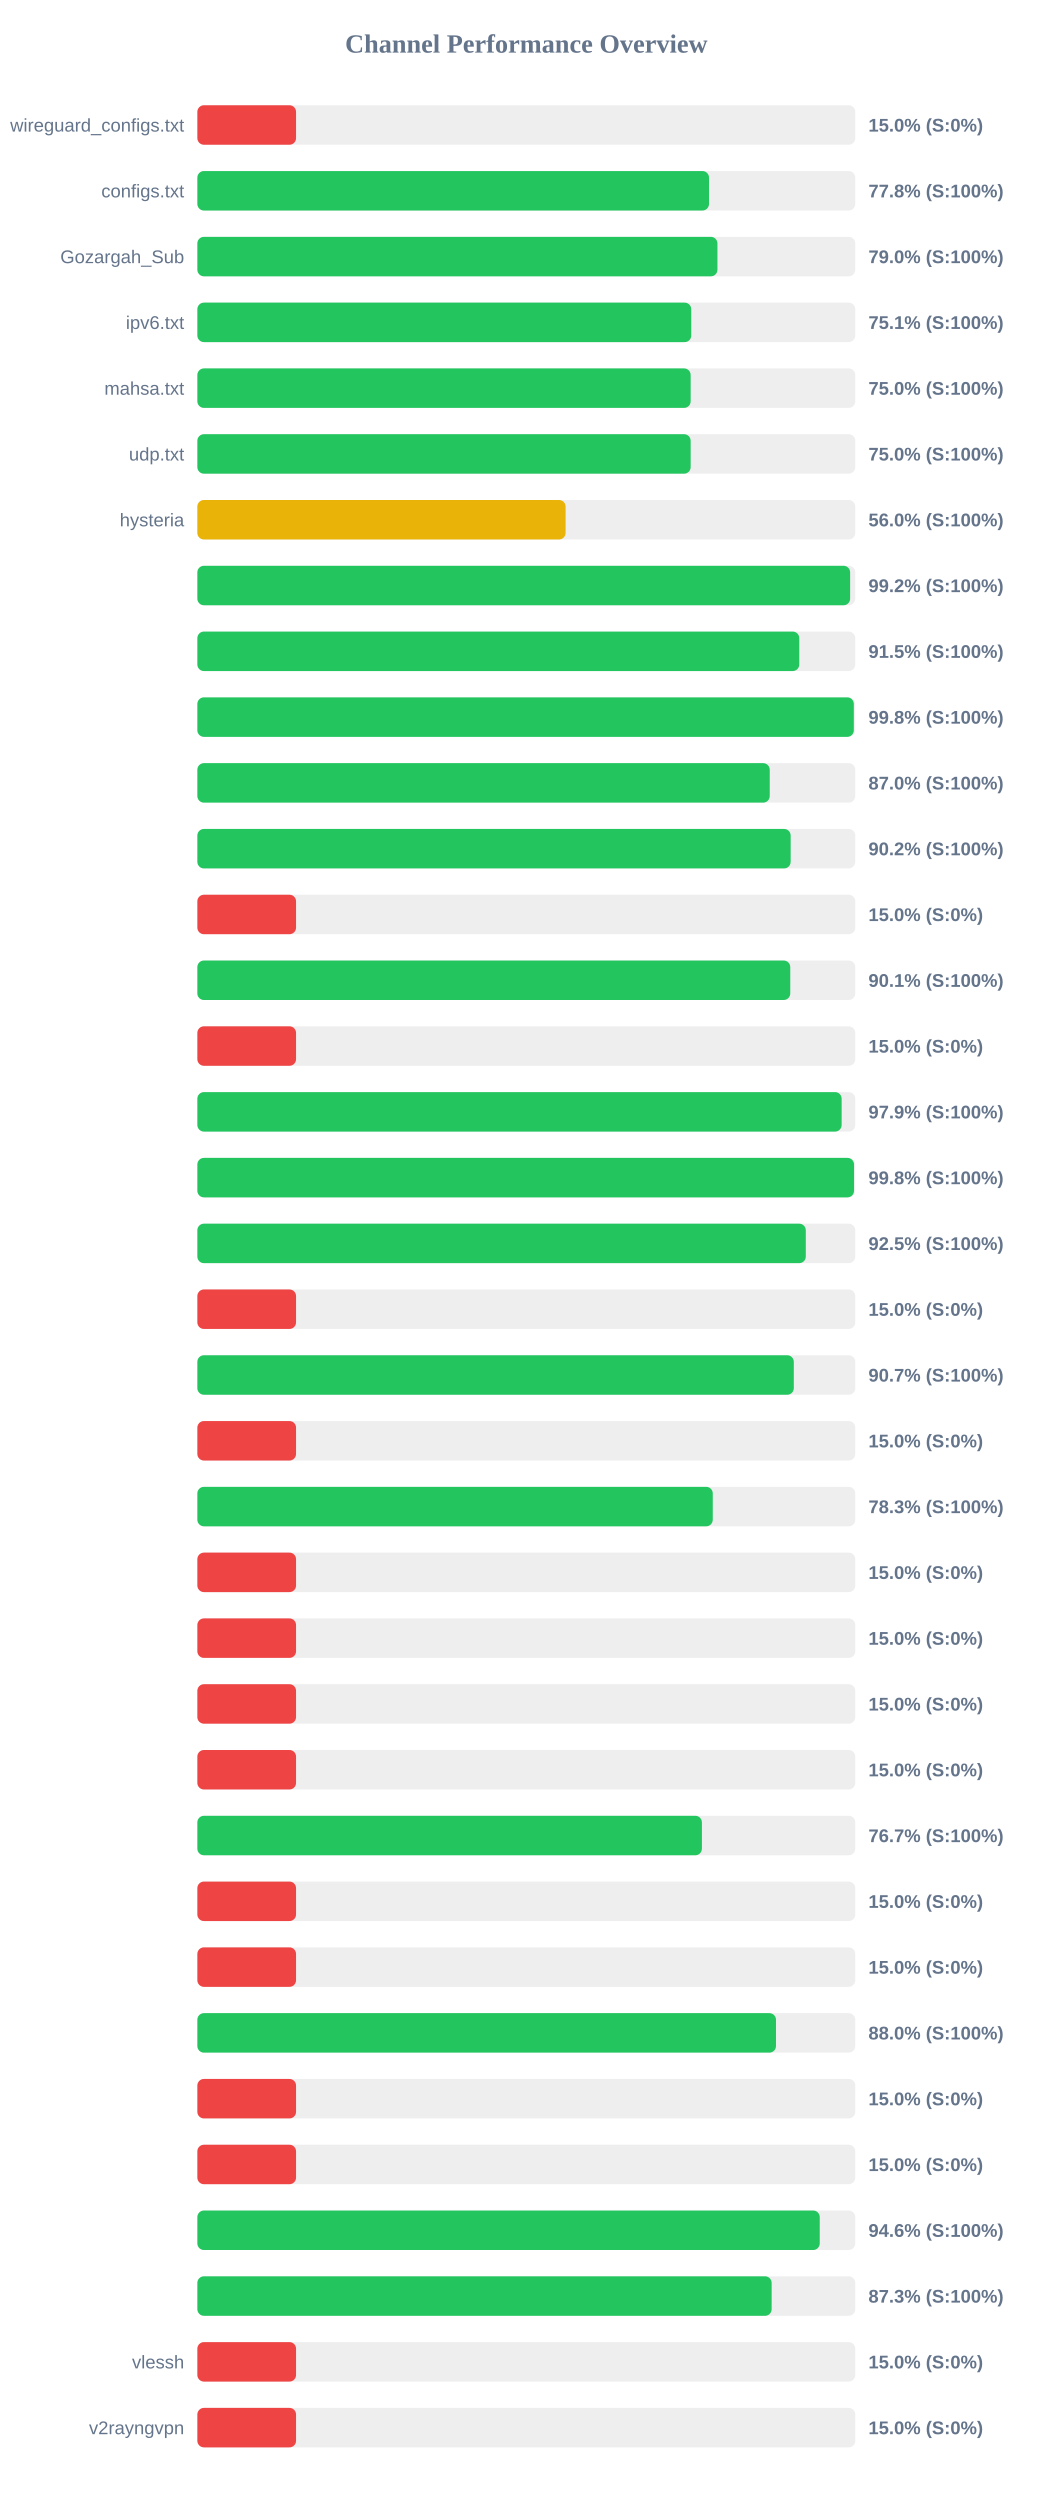
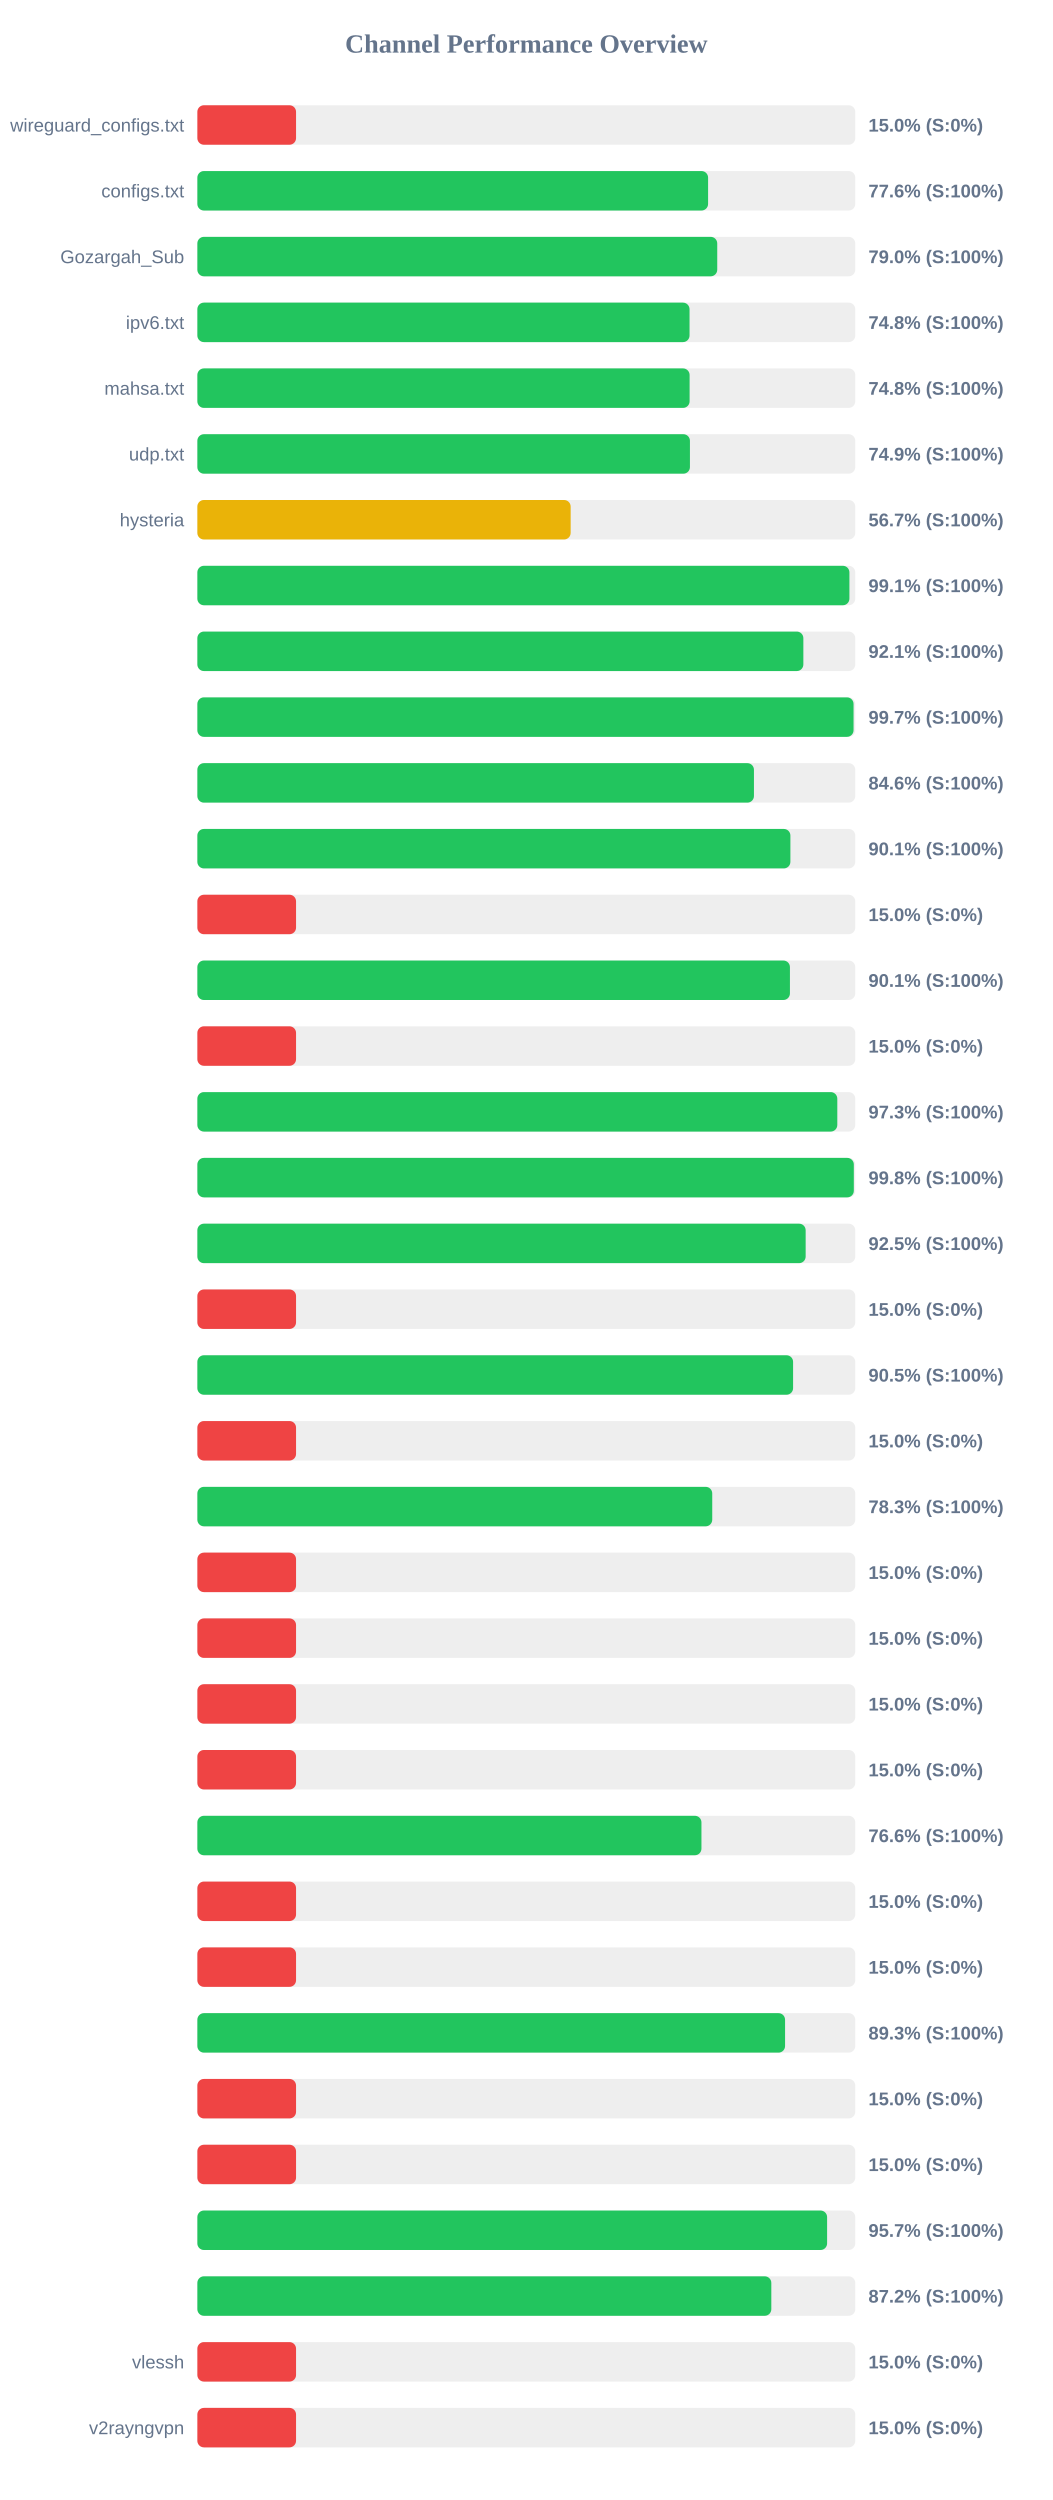
<svg xmlns="http://www.w3.org/2000/svg" width="800" height="1900" version="1.1">
  <style>
        .row { font: 14px Arial; fill: #64748b; }
        .score { font: bold 14px Arial; fill: #64748b; }
    </style>
  <text x="400" y="40" text-anchor="middle" font-size="20px" font-weight="bold" fill="#64748b">Channel Performance Overview</text>
  <rect x="150" y="80" width="500" height="30" fill="#eee" rx="5" />
  <rect x="150" y="80" width="75.0" height="30" fill="#ef4444" rx="5" />
  <text x="140" y="100" text-anchor="end" class="row">wireguard_configs.txt</text>
  <text x="660" y="100" text-anchor="start" class="score">15.0% (S:0%)</text>
  <rect x="150" y="130" width="500" height="30" fill="#eee" rx="5" />
-   <rect x="150" y="130" width="388.85" height="30" fill="#22c55e" rx="5" />
+   <rect x="150" y="130" width="388.15" height="30" fill="#22c55e" rx="5" />
  <text x="140" y="150" text-anchor="end" class="row">configs.txt</text>
-   <text x="660" y="150" text-anchor="start" class="score">77.8% (S:100%)</text>
+   <text x="660" y="150" text-anchor="start" class="score">77.6% (S:100%)</text>
  <rect x="150" y="180" width="500" height="30" fill="#eee" rx="5" />
-   <rect x="150" y="180" width="395.25" height="30" fill="#22c55e" rx="5" />
+   <rect x="150" y="180" width="395.1" height="30" fill="#22c55e" rx="5" />
  <text x="140" y="200" text-anchor="end" class="row">Gozargah_Sub</text>
  <text x="660" y="200" text-anchor="start" class="score">79.0% (S:100%)</text>
  <rect x="150" y="230" width="500" height="30" fill="#eee" rx="5" />
-   <rect x="150" y="230" width="375.35" height="30" fill="#22c55e" rx="5" />
+   <rect x="150" y="230" width="374.05" height="30" fill="#22c55e" rx="5" />
  <text x="140" y="250" text-anchor="end" class="row">ipv6.txt</text>
-   <text x="660" y="250" text-anchor="start" class="score">75.1% (S:100%)</text>
+   <text x="660" y="250" text-anchor="start" class="score">74.8% (S:100%)</text>
  <rect x="150" y="280" width="500" height="30" fill="#eee" rx="5" />
-   <rect x="150" y="280" width="374.9" height="30" fill="#22c55e" rx="5" />
+   <rect x="150" y="280" width="374.1" height="30" fill="#22c55e" rx="5" />
  <text x="140" y="300" text-anchor="end" class="row">mahsa.txt</text>
-   <text x="660" y="300" text-anchor="start" class="score">75.0% (S:100%)</text>
+   <text x="660" y="300" text-anchor="start" class="score">74.8% (S:100%)</text>
  <rect x="150" y="330" width="500" height="30" fill="#eee" rx="5" />
-   <rect x="150" y="330" width="374.9" height="30" fill="#22c55e" rx="5" />
+   <rect x="150" y="330" width="374.35" height="30" fill="#22c55e" rx="5" />
  <text x="140" y="350" text-anchor="end" class="row">udp.txt</text>
-   <text x="660" y="350" text-anchor="start" class="score">75.0% (S:100%)</text>
+   <text x="660" y="350" text-anchor="start" class="score">74.9% (S:100%)</text>
  <rect x="150" y="380" width="500" height="30" fill="#eee" rx="5" />
-   <rect x="150" y="380" width="279.85" height="30" fill="#eab308" rx="5" />
+   <rect x="150" y="380" width="283.7" height="30" fill="#eab308" rx="5" />
  <text x="140" y="400" text-anchor="end" class="row">hysteria</text>
-   <text x="660" y="400" text-anchor="start" class="score">56.0% (S:100%)</text>
+   <text x="660" y="400" text-anchor="start" class="score">56.7% (S:100%)</text>
  <rect x="150" y="430" width="500" height="30" fill="#eee" rx="5" />
-   <rect x="150" y="430" width="496.1" height="30" fill="#22c55e" rx="5" />
+   <rect x="150" y="430" width="495.55" height="30" fill="#22c55e" rx="5" />
  <text x="140" y="450" text-anchor="end" class="row" />
-   <text x="660" y="450" text-anchor="start" class="score">99.2% (S:100%)</text>
+   <text x="660" y="450" text-anchor="start" class="score">99.1% (S:100%)</text>
  <rect x="150" y="480" width="500" height="30" fill="#eee" rx="5" />
-   <rect x="150" y="480" width="457.45" height="30" fill="#22c55e" rx="5" />
+   <rect x="150" y="480" width="460.55" height="30" fill="#22c55e" rx="5" />
  <text x="140" y="500" text-anchor="end" class="row" />
-   <text x="660" y="500" text-anchor="start" class="score">91.5% (S:100%)</text>
+   <text x="660" y="500" text-anchor="start" class="score">92.1% (S:100%)</text>
  <rect x="150" y="530" width="500" height="30" fill="#eee" rx="5" />
-   <rect x="150" y="530" width="498.9" height="30" fill="#22c55e" rx="5" />
+   <rect x="150" y="530" width="498.7" height="30" fill="#22c55e" rx="5" />
  <text x="140" y="550" text-anchor="end" class="row" />
-   <text x="660" y="550" text-anchor="start" class="score">99.8% (S:100%)</text>
+   <text x="660" y="550" text-anchor="start" class="score">99.7% (S:100%)</text>
  <rect x="150" y="580" width="500" height="30" fill="#eee" rx="5" />
-   <rect x="150" y="580" width="435.0" height="30" fill="#22c55e" rx="5" />
+   <rect x="150" y="580" width="423.0" height="30" fill="#22c55e" rx="5" />
  <text x="140" y="600" text-anchor="end" class="row" />
-   <text x="660" y="600" text-anchor="start" class="score">87.0% (S:100%)</text>
+   <text x="660" y="600" text-anchor="start" class="score">84.6% (S:100%)</text>
  <rect x="150" y="630" width="500" height="30" fill="#eee" rx="5" />
-   <rect x="150" y="630" width="450.9" height="30" fill="#22c55e" rx="5" />
+   <rect x="150" y="630" width="450.7" height="30" fill="#22c55e" rx="5" />
  <text x="140" y="650" text-anchor="end" class="row" />
-   <text x="660" y="650" text-anchor="start" class="score">90.2% (S:100%)</text>
+   <text x="660" y="650" text-anchor="start" class="score">90.1% (S:100%)</text>
  <rect x="150" y="680" width="500" height="30" fill="#eee" rx="5" />
  <rect x="150" y="680" width="75.0" height="30" fill="#ef4444" rx="5" />
  <text x="140" y="700" text-anchor="end" class="row" />
  <text x="660" y="700" text-anchor="start" class="score">15.0% (S:0%)</text>
  <rect x="150" y="730" width="500" height="30" fill="#eee" rx="5" />
-   <rect x="150" y="730" width="450.6" height="30" fill="#22c55e" rx="5" />
+   <rect x="150" y="730" width="450.35" height="30" fill="#22c55e" rx="5" />
  <text x="140" y="750" text-anchor="end" class="row" />
  <text x="660" y="750" text-anchor="start" class="score">90.1% (S:100%)</text>
  <rect x="150" y="780" width="500" height="30" fill="#eee" rx="5" />
  <rect x="150" y="780" width="75.0" height="30" fill="#ef4444" rx="5" />
  <text x="140" y="800" text-anchor="end" class="row" />
  <text x="660" y="800" text-anchor="start" class="score">15.0% (S:0%)</text>
  <rect x="150" y="830" width="500" height="30" fill="#eee" rx="5" />
-   <rect x="150" y="830" width="489.65" height="30" fill="#22c55e" rx="5" />
+   <rect x="150" y="830" width="486.35" height="30" fill="#22c55e" rx="5" />
  <text x="140" y="850" text-anchor="end" class="row" />
-   <text x="660" y="850" text-anchor="start" class="score">97.9% (S:100%)</text>
+   <text x="660" y="850" text-anchor="start" class="score">97.3% (S:100%)</text>
  <rect x="150" y="880" width="500" height="30" fill="#eee" rx="5" />
-   <rect x="150" y="880" width="499.05" height="30" fill="#22c55e" rx="5" />
+   <rect x="150" y="880" width="498.9" height="30" fill="#22c55e" rx="5" />
  <text x="140" y="900" text-anchor="end" class="row" />
  <text x="660" y="900" text-anchor="start" class="score">99.8% (S:100%)</text>
  <rect x="150" y="930" width="500" height="30" fill="#eee" rx="5" />
-   <rect x="150" y="930" width="462.4" height="30" fill="#22c55e" rx="5" />
+   <rect x="150" y="930" width="462.3" height="30" fill="#22c55e" rx="5" />
  <text x="140" y="950" text-anchor="end" class="row" />
  <text x="660" y="950" text-anchor="start" class="score">92.5% (S:100%)</text>
  <rect x="150" y="980" width="500" height="30" fill="#eee" rx="5" />
  <rect x="150" y="980" width="75.0" height="30" fill="#ef4444" rx="5" />
  <text x="140" y="1000" text-anchor="end" class="row" />
  <text x="660" y="1000" text-anchor="start" class="score">15.0% (S:0%)</text>
  <rect x="150" y="1030" width="500" height="30" fill="#eee" rx="5" />
-   <rect x="150" y="1030" width="453.3" height="30" fill="#22c55e" rx="5" />
+   <rect x="150" y="1030" width="452.75" height="30" fill="#22c55e" rx="5" />
  <text x="140" y="1050" text-anchor="end" class="row" />
-   <text x="660" y="1050" text-anchor="start" class="score">90.7% (S:100%)</text>
+   <text x="660" y="1050" text-anchor="start" class="score">90.5% (S:100%)</text>
  <rect x="150" y="1080" width="500" height="30" fill="#eee" rx="5" />
  <rect x="150" y="1080" width="75.0" height="30" fill="#ef4444" rx="5" />
  <text x="140" y="1100" text-anchor="end" class="row" />
  <text x="660" y="1100" text-anchor="start" class="score">15.0% (S:0%)</text>
  <rect x="150" y="1130" width="500" height="30" fill="#eee" rx="5" />
-   <rect x="150" y="1130" width="391.7" height="30" fill="#22c55e" rx="5" />
+   <rect x="150" y="1130" width="391.3" height="30" fill="#22c55e" rx="5" />
  <text x="140" y="1150" text-anchor="end" class="row" />
  <text x="660" y="1150" text-anchor="start" class="score">78.3% (S:100%)</text>
  <rect x="150" y="1180" width="500" height="30" fill="#eee" rx="5" />
  <rect x="150" y="1180" width="75.0" height="30" fill="#ef4444" rx="5" />
  <text x="140" y="1200" text-anchor="end" class="row" />
  <text x="660" y="1200" text-anchor="start" class="score">15.0% (S:0%)</text>
  <rect x="150" y="1230" width="500" height="30" fill="#eee" rx="5" />
  <rect x="150" y="1230" width="75.0" height="30" fill="#ef4444" rx="5" />
  <text x="140" y="1250" text-anchor="end" class="row" />
  <text x="660" y="1250" text-anchor="start" class="score">15.0% (S:0%)</text>
  <rect x="150" y="1280" width="500" height="30" fill="#eee" rx="5" />
  <rect x="150" y="1280" width="75.0" height="30" fill="#ef4444" rx="5" />
  <text x="140" y="1300" text-anchor="end" class="row" />
  <text x="660" y="1300" text-anchor="start" class="score">15.0% (S:0%)</text>
  <rect x="150" y="1330" width="500" height="30" fill="#eee" rx="5" />
  <rect x="150" y="1330" width="75.0" height="30" fill="#ef4444" rx="5" />
  <text x="140" y="1350" text-anchor="end" class="row" />
  <text x="660" y="1350" text-anchor="start" class="score">15.0% (S:0%)</text>
  <rect x="150" y="1380" width="500" height="30" fill="#eee" rx="5" />
-   <rect x="150" y="1380" width="383.45" height="30" fill="#22c55e" rx="5" />
+   <rect x="150" y="1380" width="383.1" height="30" fill="#22c55e" rx="5" />
  <text x="140" y="1400" text-anchor="end" class="row" />
-   <text x="660" y="1400" text-anchor="start" class="score">76.7% (S:100%)</text>
+   <text x="660" y="1400" text-anchor="start" class="score">76.6% (S:100%)</text>
  <rect x="150" y="1430" width="500" height="30" fill="#eee" rx="5" />
  <rect x="150" y="1430" width="75.0" height="30" fill="#ef4444" rx="5" />
  <text x="140" y="1450" text-anchor="end" class="row" />
  <text x="660" y="1450" text-anchor="start" class="score">15.0% (S:0%)</text>
  <rect x="150" y="1480" width="500" height="30" fill="#eee" rx="5" />
  <rect x="150" y="1480" width="75.0" height="30" fill="#ef4444" rx="5" />
  <text x="140" y="1500" text-anchor="end" class="row" />
  <text x="660" y="1500" text-anchor="start" class="score">15.0% (S:0%)</text>
  <rect x="150" y="1530" width="500" height="30" fill="#eee" rx="5" />
-   <rect x="150" y="1530" width="439.75" height="30" fill="#22c55e" rx="5" />
+   <rect x="150" y="1530" width="446.65" height="30" fill="#22c55e" rx="5" />
  <text x="140" y="1550" text-anchor="end" class="row" />
-   <text x="660" y="1550" text-anchor="start" class="score">88.0% (S:100%)</text>
+   <text x="660" y="1550" text-anchor="start" class="score">89.3% (S:100%)</text>
  <rect x="150" y="1580" width="500" height="30" fill="#eee" rx="5" />
  <rect x="150" y="1580" width="75.0" height="30" fill="#ef4444" rx="5" />
  <text x="140" y="1600" text-anchor="end" class="row" />
  <text x="660" y="1600" text-anchor="start" class="score">15.0% (S:0%)</text>
  <rect x="150" y="1630" width="500" height="30" fill="#eee" rx="5" />
  <rect x="150" y="1630" width="75.0" height="30" fill="#ef4444" rx="5" />
  <text x="140" y="1650" text-anchor="end" class="row" />
  <text x="660" y="1650" text-anchor="start" class="score">15.0% (S:0%)</text>
  <rect x="150" y="1680" width="500" height="30" fill="#eee" rx="5" />
-   <rect x="150" y="1680" width="473.0" height="30" fill="#22c55e" rx="5" />
+   <rect x="150" y="1680" width="478.6" height="30" fill="#22c55e" rx="5" />
  <text x="140" y="1700" text-anchor="end" class="row" />
-   <text x="660" y="1700" text-anchor="start" class="score">94.6% (S:100%)</text>
+   <text x="660" y="1700" text-anchor="start" class="score">95.7% (S:100%)</text>
  <rect x="150" y="1730" width="500" height="30" fill="#eee" rx="5" />
-   <rect x="150" y="1730" width="436.45" height="30" fill="#22c55e" rx="5" />
+   <rect x="150" y="1730" width="436.2" height="30" fill="#22c55e" rx="5" />
  <text x="140" y="1750" text-anchor="end" class="row" />
-   <text x="660" y="1750" text-anchor="start" class="score">87.3% (S:100%)</text>
+   <text x="660" y="1750" text-anchor="start" class="score">87.2% (S:100%)</text>
  <rect x="150" y="1780" width="500" height="30" fill="#eee" rx="5" />
  <rect x="150" y="1780" width="75.0" height="30" fill="#ef4444" rx="5" />
  <text x="140" y="1800" text-anchor="end" class="row">vlessh</text>
  <text x="660" y="1800" text-anchor="start" class="score">15.0% (S:0%)</text>
  <rect x="150" y="1830" width="500" height="30" fill="#eee" rx="5" />
  <rect x="150" y="1830" width="75.0" height="30" fill="#ef4444" rx="5" />
  <text x="140" y="1850" text-anchor="end" class="row">v2rayngvpn</text>
  <text x="660" y="1850" text-anchor="start" class="score">15.0% (S:0%)</text>
</svg>
